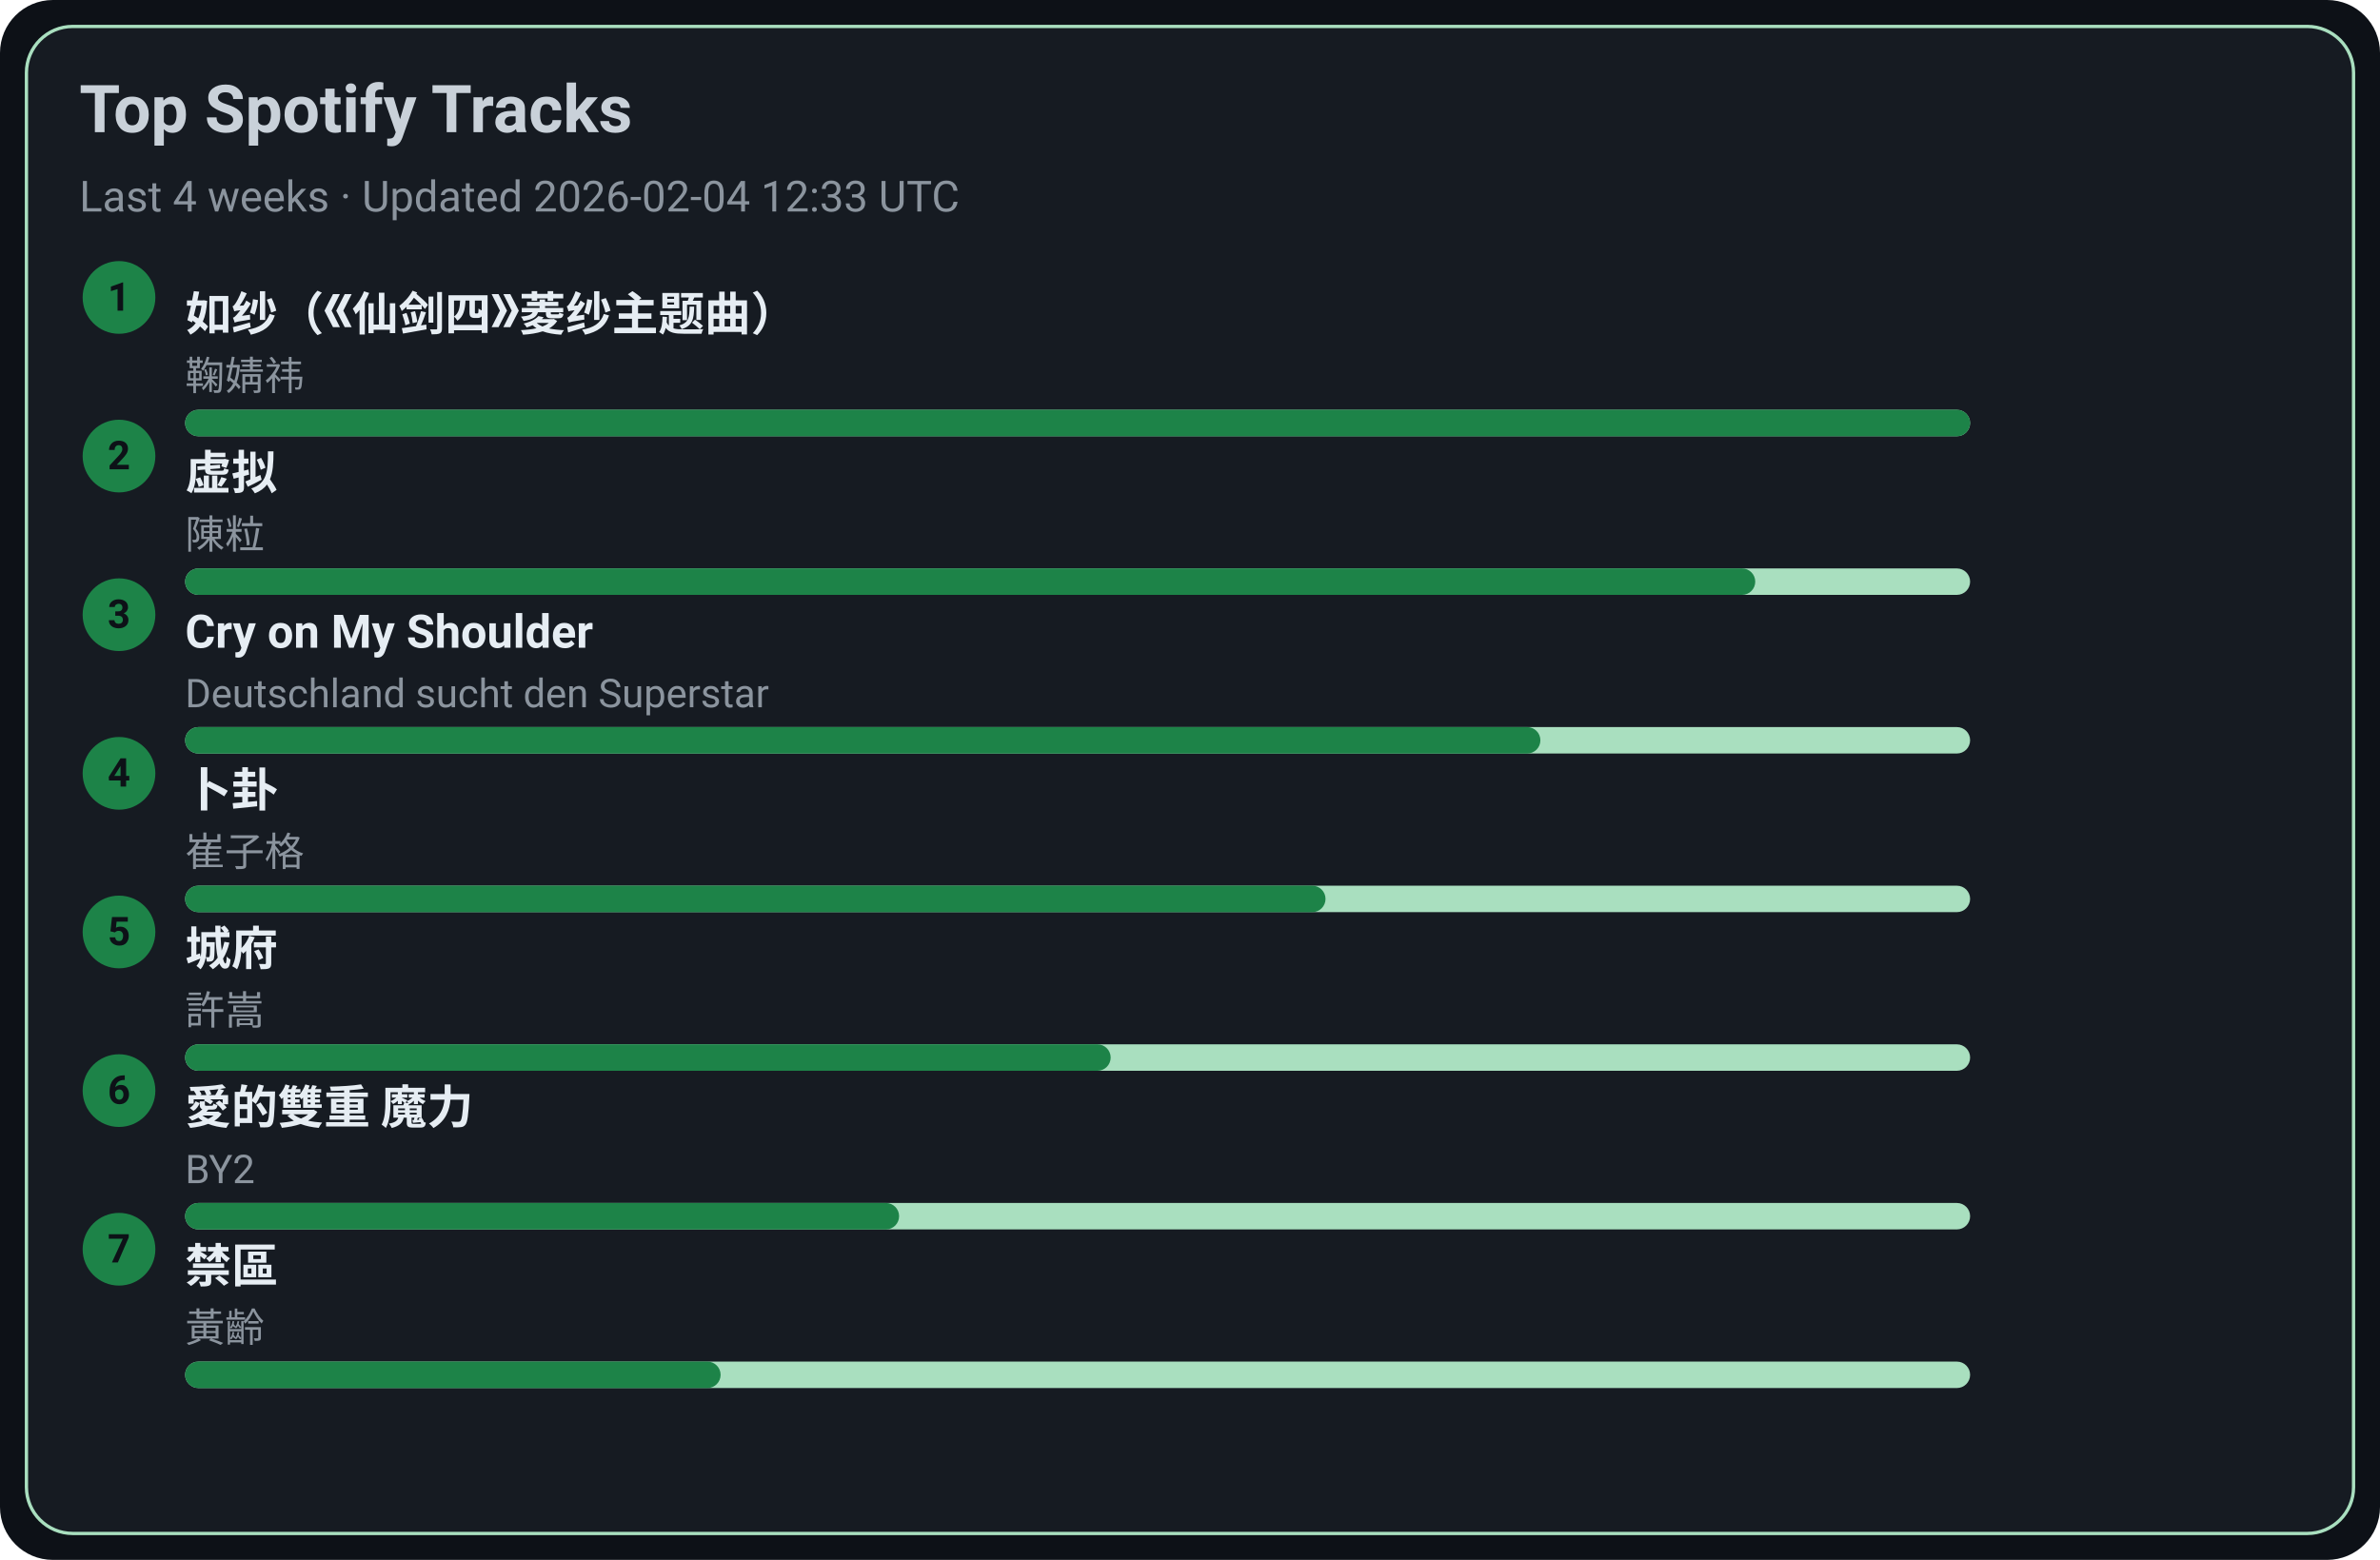
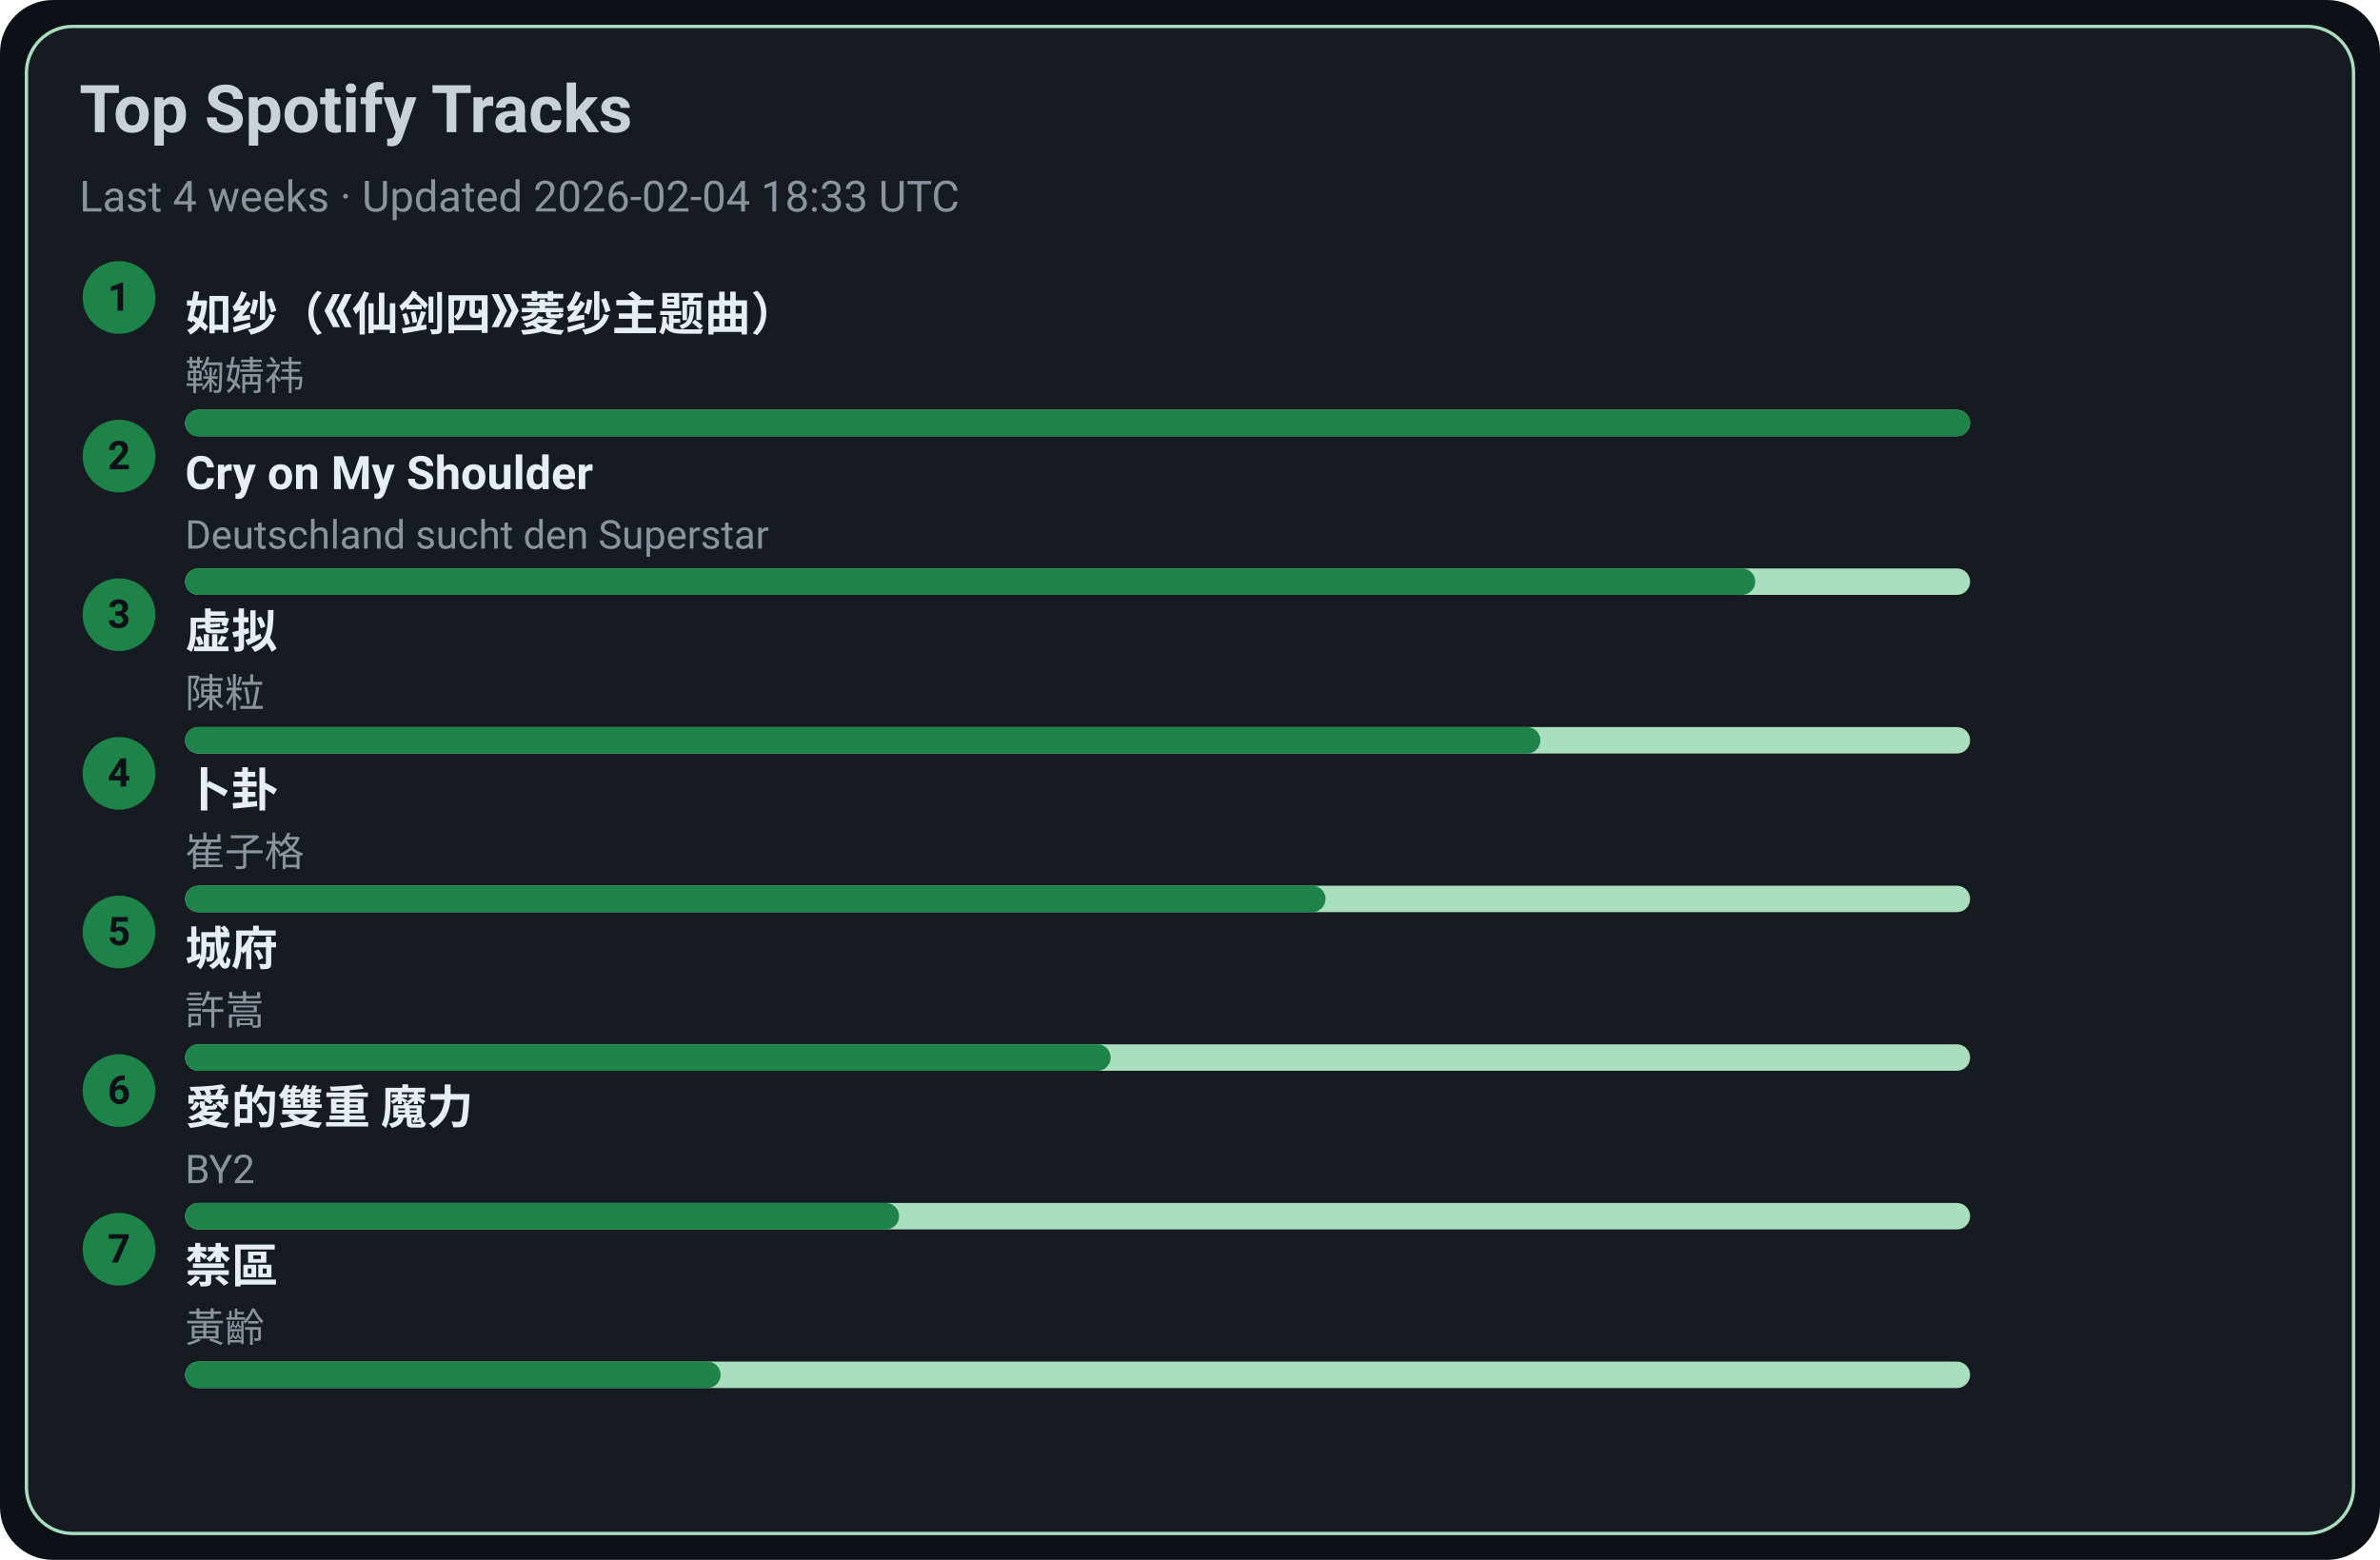
<svg xmlns="http://www.w3.org/2000/svg" width="720" height="472" viewBox="0 0 720 472">
  <style>text{font-family:-apple-system,BlinkMacSystemFont,Segoe UI,Roboto,Ubuntu,Helvetica Neue,Arial,Noto Sans,sans-serif}</style>
  <rect width="720" height="472" rx="16" fill="#0d1117" />
  <rect x="8" y="8" width="704" height="456" rx="14" fill="#161b22" stroke="#A9DFBF" />
  <text x="24" y="40" font-size="20" fill="#c9d1d9" font-weight="600">Top Spotify Tracks</text>
-   <text x="24" y="64" font-size="13" fill="#8b949e">Last 4 weeks · Updated 2026-02-04 12:33 UTC</text>
+   <text x="24" y="64" font-size="13" fill="#8b949e">Last 4 weeks · Updated 2026-02-04 18:33 UTC</text>
  <circle cx="36" cy="90" r="11" fill="#1D8348" />
  <text x="36" y="94" text-anchor="middle" font-size="12" fill="#0d1117" font-weight="700">1</text>
  <a href="https://open.spotify.com/track/69FUNgvEVkNbHq43lgvdme" target="_blank" rel="noopener noreferrer">
    <text x="56" y="100" font-size="14" fill="#e6edf3" font-weight="600">如纱（《仙剑四》菱纱主题曲）</text>
  </a>
  <text x="56" y="118" font-size="12" fill="#8b949e">鞠婧祎</text>
  <rect x="56" y="124" width="540" height="8" rx="4" fill="#A9DFBF" />
  <rect x="56" y="124" width="540" height="8" rx="4" fill="#1D8348" />
  <circle cx="36" cy="138" r="11" fill="#1D8348" />
  <text x="36" y="142" text-anchor="middle" font-size="12" fill="#0d1117" font-weight="700">2</text>
-   <a href="https://open.spotify.com/track/5l9sg05BhpfsdLfRvjGsAf" target="_blank" rel="noopener noreferrer">
-     <text x="56" y="148" font-size="14" fill="#e6edf3" font-weight="600">虚拟</text>
+   <a href="https://open.spotify.com/track/6usmG2MoD0C0Lc2pNgCVWV" target="_blank" rel="noopener noreferrer">
+     <text x="56" y="148" font-size="14" fill="#e6edf3" font-weight="600">Cry on My Shoulder</text>
  </a>
-   <text x="56" y="166" font-size="12" fill="#8b949e">陳粒</text>
+   <text x="56" y="166" font-size="12" fill="#8b949e">Deutschland sucht den Superstar</text>
  <rect x="56" y="172" width="540" height="8" rx="4" fill="#A9DFBF" />
  <rect x="56" y="172" width="475" height="8" rx="4" fill="#1D8348" />
  <circle cx="36" cy="186" r="11" fill="#1D8348" />
  <text x="36" y="190" text-anchor="middle" font-size="12" fill="#0d1117" font-weight="700">3</text>
-   <a href="https://open.spotify.com/track/6usmG2MoD0C0Lc2pNgCVWV" target="_blank" rel="noopener noreferrer">
-     <text x="56" y="196" font-size="14" fill="#e6edf3" font-weight="600">Cry on My Shoulder</text>
+   <a href="https://open.spotify.com/track/5l9sg05BhpfsdLfRvjGsAf" target="_blank" rel="noopener noreferrer">
+     <text x="56" y="196" font-size="14" fill="#e6edf3" font-weight="600">虚拟</text>
  </a>
-   <text x="56" y="214" font-size="12" fill="#8b949e">Deutschland sucht den Superstar</text>
+   <text x="56" y="214" font-size="12" fill="#8b949e">陳粒</text>
  <rect x="56" y="220" width="540" height="8" rx="4" fill="#A9DFBF" />
  <rect x="56" y="220" width="410" height="8" rx="4" fill="#1D8348" />
  <circle cx="36" cy="234" r="11" fill="#1D8348" />
  <text x="36" y="238" text-anchor="middle" font-size="12" fill="#0d1117" font-weight="700">4</text>
  <a href="https://open.spotify.com/track/4ToeYifpQaikbYa7krOD6s" target="_blank" rel="noopener noreferrer">
    <text x="56" y="244" font-size="14" fill="#e6edf3" font-weight="600">卜卦</text>
  </a>
  <text x="56" y="262" font-size="12" fill="#8b949e">崔子格</text>
  <rect x="56" y="268" width="540" height="8" rx="4" fill="#A9DFBF" />
  <rect x="56" y="268" width="345" height="8" rx="4" fill="#1D8348" />
  <circle cx="36" cy="282" r="11" fill="#1D8348" />
  <text x="36" y="286" text-anchor="middle" font-size="12" fill="#0d1117" font-weight="700">5</text>
  <a href="https://open.spotify.com/track/4AmlSf7hye0QVpnHCcEoEw" target="_blank" rel="noopener noreferrer">
    <text x="56" y="292" font-size="14" fill="#e6edf3" font-weight="600">城府</text>
  </a>
  <text x="56" y="310" font-size="12" fill="#8b949e">許嵩</text>
  <rect x="56" y="316" width="540" height="8" rx="4" fill="#A9DFBF" />
  <rect x="56" y="316" width="280" height="8" rx="4" fill="#1D8348" />
  <circle cx="36" cy="330" r="11" fill="#1D8348" />
  <text x="36" y="334" text-anchor="middle" font-size="12" fill="#0d1117" font-weight="700">6</text>
  <a href="https://open.spotify.com/track/0yYmS4k3R0TTdDhvOBxRVp" target="_blank" rel="noopener noreferrer">
    <text x="56" y="340" font-size="14" fill="#e6edf3" font-weight="600">愛的雙重 魔力</text>
  </a>
  <text x="56" y="358" font-size="12" fill="#8b949e">BY2</text>
  <rect x="56" y="364" width="540" height="8" rx="4" fill="#A9DFBF" />
  <rect x="56" y="364" width="216" height="8" rx="4" fill="#1D8348" />
  <circle cx="36" cy="378" r="11" fill="#1D8348" />
  <text x="36" y="382" text-anchor="middle" font-size="12" fill="#0d1117" font-weight="700">7</text>
  <a href="https://open.spotify.com/track/5HAMeMgu9hGL5a8ZwNz6cp" target="_blank" rel="noopener noreferrer">
    <text x="56" y="388" font-size="14" fill="#e6edf3" font-weight="600">禁區</text>
  </a>
  <text x="56" y="406" font-size="12" fill="#8b949e">黃齡</text>
  <rect x="56" y="412" width="540" height="8" rx="4" fill="#A9DFBF" />
  <rect x="56" y="412" width="162" height="8" rx="4" fill="#1D8348" />
</svg>
